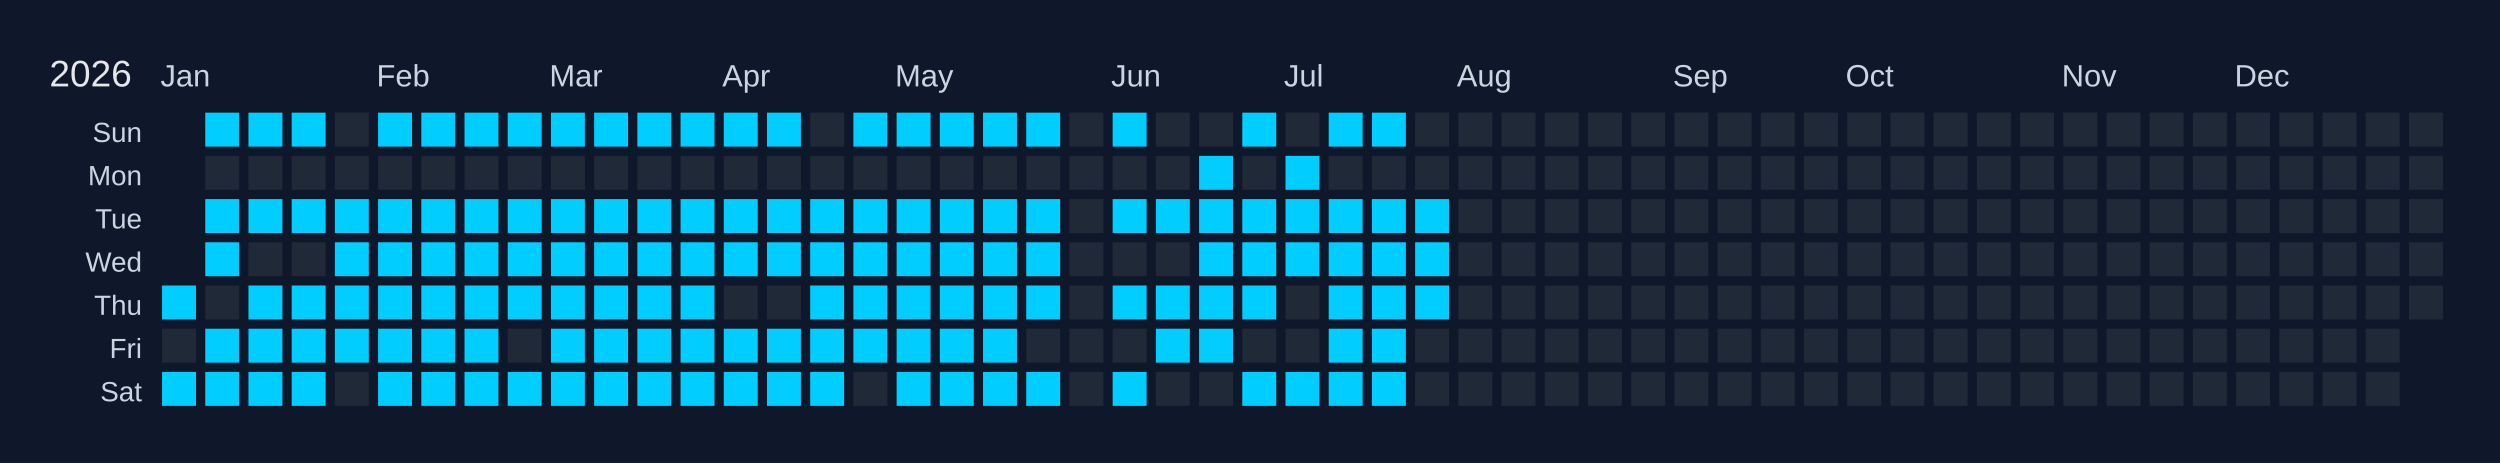
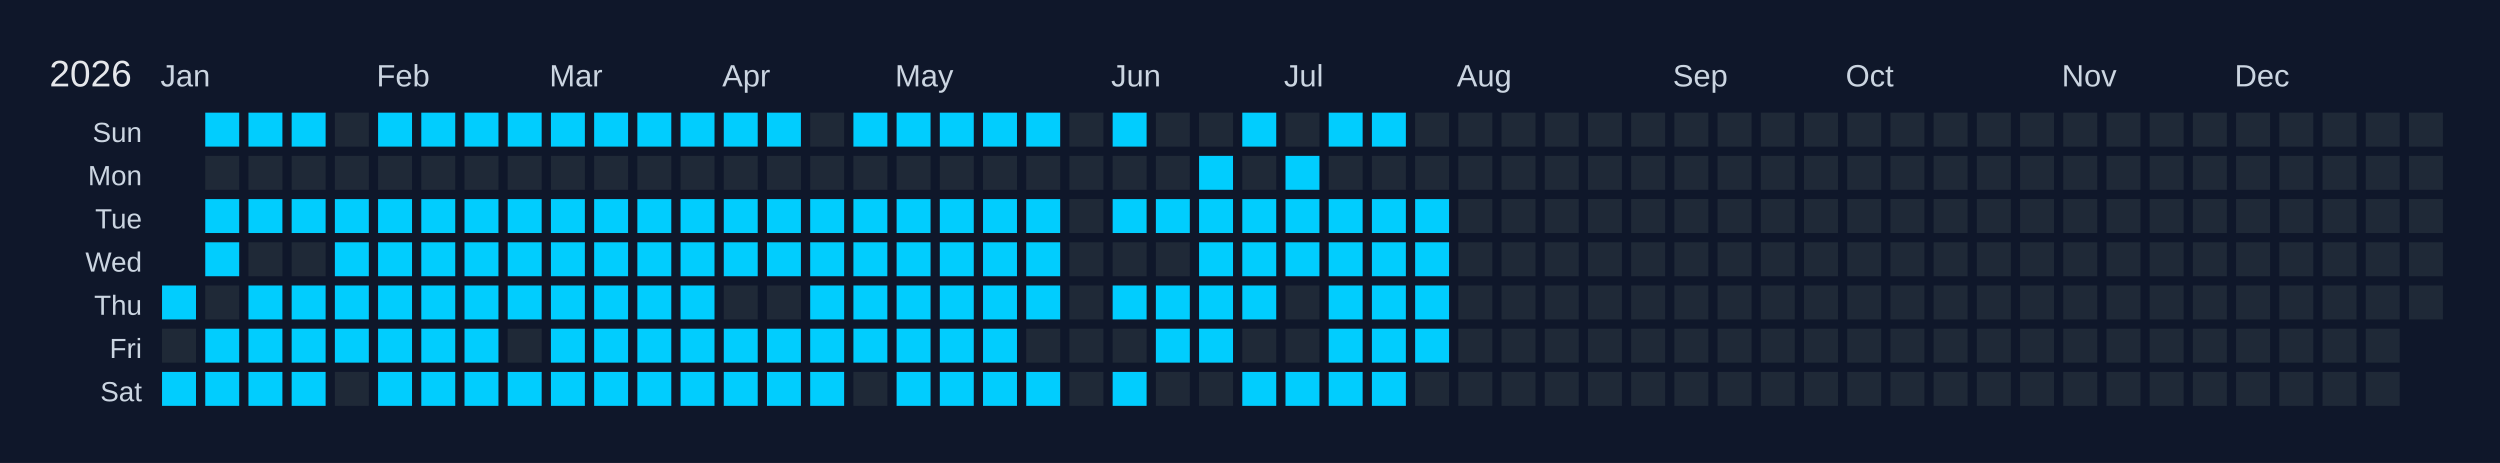
<svg xmlns="http://www.w3.org/2000/svg" width="810" height="150" viewBox="0 0 810 150">
  <rect width="810" height="150" fill="#0f172a" />
  <text x="16" y="28" font-size="12" fill="#e5e7eb" font-family="Arial, sans-serif">2026</text>
  <text x="52" y="28" font-size="10" fill="#cbd5e1" font-family="Arial, sans-serif">Jan</text>
  <text x="122" y="28" font-size="10" fill="#cbd5e1" font-family="Arial, sans-serif">Feb</text>
  <text x="178" y="28" font-size="10" fill="#cbd5e1" font-family="Arial, sans-serif">Mar</text>
  <text x="234" y="28" font-size="10" fill="#cbd5e1" font-family="Arial, sans-serif">Apr</text>
  <text x="290" y="28" font-size="10" fill="#cbd5e1" font-family="Arial, sans-serif">May</text>
  <text x="360" y="28" font-size="10" fill="#cbd5e1" font-family="Arial, sans-serif">Jun</text>
  <text x="416" y="28" font-size="10" fill="#cbd5e1" font-family="Arial, sans-serif">Jul</text>
  <text x="472" y="28" font-size="10" fill="#cbd5e1" font-family="Arial, sans-serif">Aug</text>
  <text x="542" y="28" font-size="10" fill="#cbd5e1" font-family="Arial, sans-serif">Sep</text>
  <text x="598" y="28" font-size="10" fill="#cbd5e1" font-family="Arial, sans-serif">Oct</text>
  <text x="668" y="28" font-size="10" fill="#cbd5e1" font-family="Arial, sans-serif">Nov</text>
  <text x="724" y="28" font-size="10" fill="#cbd5e1" font-family="Arial, sans-serif">Dec</text>
  <text x="46" y="46" font-size="9" fill="#cbd5e1" font-family="Arial, sans-serif" text-anchor="end">Sun</text>
  <text x="46" y="60" font-size="9" fill="#cbd5e1" font-family="Arial, sans-serif" text-anchor="end">Mon</text>
  <text x="46" y="74" font-size="9" fill="#cbd5e1" font-family="Arial, sans-serif" text-anchor="end">Tue</text>
  <text x="46" y="88" font-size="9" fill="#cbd5e1" font-family="Arial, sans-serif" text-anchor="end">Wed</text>
  <text x="46" y="102" font-size="9" fill="#cbd5e1" font-family="Arial, sans-serif" text-anchor="end">Thu</text>
  <text x="46" y="116" font-size="9" fill="#cbd5e1" font-family="Arial, sans-serif" text-anchor="end">Fri</text>
  <text x="46" y="130" font-size="9" fill="#cbd5e1" font-family="Arial, sans-serif" text-anchor="end">Sat</text>
  <g transform="translate(52,36)">
    <rect x="0" y="0" width="12" height="12" fill="#0f172a" stroke="#0f172a" stroke-width="1" />
    <rect x="0" y="14" width="12" height="12" fill="#0f172a" stroke="#0f172a" stroke-width="1" />
    <rect x="0" y="28" width="12" height="12" fill="#0f172a" stroke="#0f172a" stroke-width="1" />
    <rect x="0" y="42" width="12" height="12" fill="#0f172a" stroke="#0f172a" stroke-width="1" />
    <rect x="0" y="56" width="12" height="12" fill="#01cdfe" stroke="#0f172a" stroke-width="1" data-date="2026-01-01" />
    <rect x="0" y="70" width="12" height="12" fill="#1f2937" stroke="#0f172a" stroke-width="1" data-date="2026-01-02" />
    <rect x="0" y="84" width="12" height="12" fill="#01cdfe" stroke="#0f172a" stroke-width="1" data-date="2026-01-03" />
    <rect x="14" y="0" width="12" height="12" fill="#01cdfe" stroke="#0f172a" stroke-width="1" data-date="2026-01-04" />
    <rect x="14" y="14" width="12" height="12" fill="#1f2937" stroke="#0f172a" stroke-width="1" data-date="2026-01-05" />
    <rect x="14" y="28" width="12" height="12" fill="#01cdfe" stroke="#0f172a" stroke-width="1" data-date="2026-01-06" />
    <rect x="14" y="42" width="12" height="12" fill="#01cdfe" stroke="#0f172a" stroke-width="1" data-date="2026-01-07" />
    <rect x="14" y="56" width="12" height="12" fill="#1f2937" stroke="#0f172a" stroke-width="1" data-date="2026-01-08" />
    <rect x="14" y="70" width="12" height="12" fill="#01cdfe" stroke="#0f172a" stroke-width="1" data-date="2026-01-09" />
    <rect x="14" y="84" width="12" height="12" fill="#01cdfe" stroke="#0f172a" stroke-width="1" data-date="2026-01-10" />
    <rect x="28" y="0" width="12" height="12" fill="#01cdfe" stroke="#0f172a" stroke-width="1" data-date="2026-01-11" />
    <rect x="28" y="14" width="12" height="12" fill="#1f2937" stroke="#0f172a" stroke-width="1" data-date="2026-01-12" />
    <rect x="28" y="28" width="12" height="12" fill="#01cdfe" stroke="#0f172a" stroke-width="1" data-date="2026-01-13" />
    <rect x="28" y="42" width="12" height="12" fill="#1f2937" stroke="#0f172a" stroke-width="1" data-date="2026-01-14" />
    <rect x="28" y="56" width="12" height="12" fill="#01cdfe" stroke="#0f172a" stroke-width="1" data-date="2026-01-15" />
    <rect x="28" y="70" width="12" height="12" fill="#01cdfe" stroke="#0f172a" stroke-width="1" data-date="2026-01-16" />
    <rect x="28" y="84" width="12" height="12" fill="#01cdfe" stroke="#0f172a" stroke-width="1" data-date="2026-01-17" />
    <rect x="42" y="0" width="12" height="12" fill="#01cdfe" stroke="#0f172a" stroke-width="1" data-date="2026-01-18" />
    <rect x="42" y="14" width="12" height="12" fill="#1f2937" stroke="#0f172a" stroke-width="1" data-date="2026-01-19" />
    <rect x="42" y="28" width="12" height="12" fill="#01cdfe" stroke="#0f172a" stroke-width="1" data-date="2026-01-20" />
    <rect x="42" y="42" width="12" height="12" fill="#1f2937" stroke="#0f172a" stroke-width="1" data-date="2026-01-21" />
    <rect x="42" y="56" width="12" height="12" fill="#01cdfe" stroke="#0f172a" stroke-width="1" data-date="2026-01-22" />
    <rect x="42" y="70" width="12" height="12" fill="#01cdfe" stroke="#0f172a" stroke-width="1" data-date="2026-01-23" />
    <rect x="42" y="84" width="12" height="12" fill="#01cdfe" stroke="#0f172a" stroke-width="1" data-date="2026-01-24" />
    <rect x="56" y="0" width="12" height="12" fill="#1f2937" stroke="#0f172a" stroke-width="1" data-date="2026-01-25" />
    <rect x="56" y="14" width="12" height="12" fill="#1f2937" stroke="#0f172a" stroke-width="1" data-date="2026-01-26" />
    <rect x="56" y="28" width="12" height="12" fill="#01cdfe" stroke="#0f172a" stroke-width="1" data-date="2026-01-27" />
    <rect x="56" y="42" width="12" height="12" fill="#01cdfe" stroke="#0f172a" stroke-width="1" data-date="2026-01-28" />
    <rect x="56" y="56" width="12" height="12" fill="#01cdfe" stroke="#0f172a" stroke-width="1" data-date="2026-01-29" />
    <rect x="56" y="70" width="12" height="12" fill="#01cdfe" stroke="#0f172a" stroke-width="1" data-date="2026-01-30" />
    <rect x="56" y="84" width="12" height="12" fill="#1f2937" stroke="#0f172a" stroke-width="1" data-date="2026-01-31" />
    <rect x="70" y="0" width="12" height="12" fill="#01cdfe" stroke="#0f172a" stroke-width="1" data-date="2026-02-01" />
    <rect x="70" y="14" width="12" height="12" fill="#1f2937" stroke="#0f172a" stroke-width="1" data-date="2026-02-02" />
    <rect x="70" y="28" width="12" height="12" fill="#01cdfe" stroke="#0f172a" stroke-width="1" data-date="2026-02-03" />
    <rect x="70" y="42" width="12" height="12" fill="#01cdfe" stroke="#0f172a" stroke-width="1" data-date="2026-02-04" />
    <rect x="70" y="56" width="12" height="12" fill="#01cdfe" stroke="#0f172a" stroke-width="1" data-date="2026-02-05" />
    <rect x="70" y="70" width="12" height="12" fill="#01cdfe" stroke="#0f172a" stroke-width="1" data-date="2026-02-06" />
    <rect x="70" y="84" width="12" height="12" fill="#01cdfe" stroke="#0f172a" stroke-width="1" data-date="2026-02-07" />
    <rect x="84" y="0" width="12" height="12" fill="#01cdfe" stroke="#0f172a" stroke-width="1" data-date="2026-02-08" />
    <rect x="84" y="14" width="12" height="12" fill="#1f2937" stroke="#0f172a" stroke-width="1" data-date="2026-02-09" />
    <rect x="84" y="28" width="12" height="12" fill="#01cdfe" stroke="#0f172a" stroke-width="1" data-date="2026-02-10" />
    <rect x="84" y="42" width="12" height="12" fill="#01cdfe" stroke="#0f172a" stroke-width="1" data-date="2026-02-11" />
    <rect x="84" y="56" width="12" height="12" fill="#01cdfe" stroke="#0f172a" stroke-width="1" data-date="2026-02-12" />
    <rect x="84" y="70" width="12" height="12" fill="#01cdfe" stroke="#0f172a" stroke-width="1" data-date="2026-02-13" />
    <rect x="84" y="84" width="12" height="12" fill="#01cdfe" stroke="#0f172a" stroke-width="1" data-date="2026-02-14" />
    <rect x="98" y="0" width="12" height="12" fill="#01cdfe" stroke="#0f172a" stroke-width="1" data-date="2026-02-15" />
    <rect x="98" y="14" width="12" height="12" fill="#1f2937" stroke="#0f172a" stroke-width="1" data-date="2026-02-16" />
    <rect x="98" y="28" width="12" height="12" fill="#01cdfe" stroke="#0f172a" stroke-width="1" data-date="2026-02-17" />
    <rect x="98" y="42" width="12" height="12" fill="#01cdfe" stroke="#0f172a" stroke-width="1" data-date="2026-02-18" />
    <rect x="98" y="56" width="12" height="12" fill="#01cdfe" stroke="#0f172a" stroke-width="1" data-date="2026-02-19" />
    <rect x="98" y="70" width="12" height="12" fill="#01cdfe" stroke="#0f172a" stroke-width="1" data-date="2026-02-20" />
    <rect x="98" y="84" width="12" height="12" fill="#01cdfe" stroke="#0f172a" stroke-width="1" data-date="2026-02-21" />
    <rect x="112" y="0" width="12" height="12" fill="#01cdfe" stroke="#0f172a" stroke-width="1" data-date="2026-02-22" />
    <rect x="112" y="14" width="12" height="12" fill="#1f2937" stroke="#0f172a" stroke-width="1" data-date="2026-02-23" />
    <rect x="112" y="28" width="12" height="12" fill="#01cdfe" stroke="#0f172a" stroke-width="1" data-date="2026-02-24" />
    <rect x="112" y="42" width="12" height="12" fill="#01cdfe" stroke="#0f172a" stroke-width="1" data-date="2026-02-25" />
    <rect x="112" y="56" width="12" height="12" fill="#01cdfe" stroke="#0f172a" stroke-width="1" data-date="2026-02-26" />
    <rect x="112" y="70" width="12" height="12" fill="#1f2937" stroke="#0f172a" stroke-width="1" data-date="2026-02-27" />
    <rect x="112" y="84" width="12" height="12" fill="#01cdfe" stroke="#0f172a" stroke-width="1" data-date="2026-02-28" />
    <rect x="126" y="0" width="12" height="12" fill="#01cdfe" stroke="#0f172a" stroke-width="1" data-date="2026-03-01" />
    <rect x="126" y="14" width="12" height="12" fill="#1f2937" stroke="#0f172a" stroke-width="1" data-date="2026-03-02" />
    <rect x="126" y="28" width="12" height="12" fill="#01cdfe" stroke="#0f172a" stroke-width="1" data-date="2026-03-03" />
    <rect x="126" y="42" width="12" height="12" fill="#01cdfe" stroke="#0f172a" stroke-width="1" data-date="2026-03-04" />
    <rect x="126" y="56" width="12" height="12" fill="#01cdfe" stroke="#0f172a" stroke-width="1" data-date="2026-03-05" />
    <rect x="126" y="70" width="12" height="12" fill="#01cdfe" stroke="#0f172a" stroke-width="1" data-date="2026-03-06" />
    <rect x="126" y="84" width="12" height="12" fill="#01cdfe" stroke="#0f172a" stroke-width="1" data-date="2026-03-07" />
    <rect x="140" y="0" width="12" height="12" fill="#01cdfe" stroke="#0f172a" stroke-width="1" data-date="2026-03-08" />
    <rect x="140" y="14" width="12" height="12" fill="#1f2937" stroke="#0f172a" stroke-width="1" data-date="2026-03-09" />
    <rect x="140" y="28" width="12" height="12" fill="#01cdfe" stroke="#0f172a" stroke-width="1" data-date="2026-03-10" />
    <rect x="140" y="42" width="12" height="12" fill="#01cdfe" stroke="#0f172a" stroke-width="1" data-date="2026-03-11" />
    <rect x="140" y="56" width="12" height="12" fill="#01cdfe" stroke="#0f172a" stroke-width="1" data-date="2026-03-12" />
    <rect x="140" y="70" width="12" height="12" fill="#01cdfe" stroke="#0f172a" stroke-width="1" data-date="2026-03-13" />
    <rect x="140" y="84" width="12" height="12" fill="#01cdfe" stroke="#0f172a" stroke-width="1" data-date="2026-03-14" />
    <rect x="154" y="0" width="12" height="12" fill="#01cdfe" stroke="#0f172a" stroke-width="1" data-date="2026-03-15" />
    <rect x="154" y="14" width="12" height="12" fill="#1f2937" stroke="#0f172a" stroke-width="1" data-date="2026-03-16" />
    <rect x="154" y="28" width="12" height="12" fill="#01cdfe" stroke="#0f172a" stroke-width="1" data-date="2026-03-17" />
    <rect x="154" y="42" width="12" height="12" fill="#01cdfe" stroke="#0f172a" stroke-width="1" data-date="2026-03-18" />
    <rect x="154" y="56" width="12" height="12" fill="#01cdfe" stroke="#0f172a" stroke-width="1" data-date="2026-03-19" />
    <rect x="154" y="70" width="12" height="12" fill="#01cdfe" stroke="#0f172a" stroke-width="1" data-date="2026-03-20" />
    <rect x="154" y="84" width="12" height="12" fill="#01cdfe" stroke="#0f172a" stroke-width="1" data-date="2026-03-21" />
    <rect x="168" y="0" width="12" height="12" fill="#01cdfe" stroke="#0f172a" stroke-width="1" data-date="2026-03-22" />
    <rect x="168" y="14" width="12" height="12" fill="#1f2937" stroke="#0f172a" stroke-width="1" data-date="2026-03-23" />
    <rect x="168" y="28" width="12" height="12" fill="#01cdfe" stroke="#0f172a" stroke-width="1" data-date="2026-03-24" />
    <rect x="168" y="42" width="12" height="12" fill="#01cdfe" stroke="#0f172a" stroke-width="1" data-date="2026-03-25" />
    <rect x="168" y="56" width="12" height="12" fill="#01cdfe" stroke="#0f172a" stroke-width="1" data-date="2026-03-26" />
    <rect x="168" y="70" width="12" height="12" fill="#01cdfe" stroke="#0f172a" stroke-width="1" data-date="2026-03-27" />
    <rect x="168" y="84" width="12" height="12" fill="#01cdfe" stroke="#0f172a" stroke-width="1" data-date="2026-03-28" />
    <rect x="182" y="0" width="12" height="12" fill="#01cdfe" stroke="#0f172a" stroke-width="1" data-date="2026-03-29" />
    <rect x="182" y="14" width="12" height="12" fill="#1f2937" stroke="#0f172a" stroke-width="1" data-date="2026-03-30" />
    <rect x="182" y="28" width="12" height="12" fill="#01cdfe" stroke="#0f172a" stroke-width="1" data-date="2026-03-31" />
    <rect x="182" y="42" width="12" height="12" fill="#01cdfe" stroke="#0f172a" stroke-width="1" data-date="2026-04-01" />
    <rect x="182" y="56" width="12" height="12" fill="#1f2937" stroke="#0f172a" stroke-width="1" data-date="2026-04-02" />
    <rect x="182" y="70" width="12" height="12" fill="#01cdfe" stroke="#0f172a" stroke-width="1" data-date="2026-04-03" />
    <rect x="182" y="84" width="12" height="12" fill="#01cdfe" stroke="#0f172a" stroke-width="1" data-date="2026-04-04" />
    <rect x="196" y="0" width="12" height="12" fill="#01cdfe" stroke="#0f172a" stroke-width="1" data-date="2026-04-05" />
    <rect x="196" y="14" width="12" height="12" fill="#1f2937" stroke="#0f172a" stroke-width="1" data-date="2026-04-06" />
    <rect x="196" y="28" width="12" height="12" fill="#01cdfe" stroke="#0f172a" stroke-width="1" data-date="2026-04-07" />
    <rect x="196" y="42" width="12" height="12" fill="#01cdfe" stroke="#0f172a" stroke-width="1" data-date="2026-04-08" />
    <rect x="196" y="56" width="12" height="12" fill="#1f2937" stroke="#0f172a" stroke-width="1" data-date="2026-04-09" />
    <rect x="196" y="70" width="12" height="12" fill="#01cdfe" stroke="#0f172a" stroke-width="1" data-date="2026-04-10" />
    <rect x="196" y="84" width="12" height="12" fill="#01cdfe" stroke="#0f172a" stroke-width="1" data-date="2026-04-11" />
    <rect x="210" y="0" width="12" height="12" fill="#1f2937" stroke="#0f172a" stroke-width="1" data-date="2026-04-12" />
    <rect x="210" y="14" width="12" height="12" fill="#1f2937" stroke="#0f172a" stroke-width="1" data-date="2026-04-13" />
    <rect x="210" y="28" width="12" height="12" fill="#01cdfe" stroke="#0f172a" stroke-width="1" data-date="2026-04-14" />
    <rect x="210" y="42" width="12" height="12" fill="#01cdfe" stroke="#0f172a" stroke-width="1" data-date="2026-04-15" />
    <rect x="210" y="56" width="12" height="12" fill="#01cdfe" stroke="#0f172a" stroke-width="1" data-date="2026-04-16" />
    <rect x="210" y="70" width="12" height="12" fill="#01cdfe" stroke="#0f172a" stroke-width="1" data-date="2026-04-17" />
    <rect x="210" y="84" width="12" height="12" fill="#01cdfe" stroke="#0f172a" stroke-width="1" data-date="2026-04-18" />
    <rect x="224" y="0" width="12" height="12" fill="#01cdfe" stroke="#0f172a" stroke-width="1" data-date="2026-04-19" />
    <rect x="224" y="14" width="12" height="12" fill="#1f2937" stroke="#0f172a" stroke-width="1" data-date="2026-04-20" />
    <rect x="224" y="28" width="12" height="12" fill="#01cdfe" stroke="#0f172a" stroke-width="1" data-date="2026-04-21" />
    <rect x="224" y="42" width="12" height="12" fill="#01cdfe" stroke="#0f172a" stroke-width="1" data-date="2026-04-22" />
    <rect x="224" y="56" width="12" height="12" fill="#01cdfe" stroke="#0f172a" stroke-width="1" data-date="2026-04-23" />
    <rect x="224" y="70" width="12" height="12" fill="#01cdfe" stroke="#0f172a" stroke-width="1" data-date="2026-04-24" />
    <rect x="224" y="84" width="12" height="12" fill="#1f2937" stroke="#0f172a" stroke-width="1" data-date="2026-04-25" />
    <rect x="238" y="0" width="12" height="12" fill="#01cdfe" stroke="#0f172a" stroke-width="1" data-date="2026-04-26" />
    <rect x="238" y="14" width="12" height="12" fill="#1f2937" stroke="#0f172a" stroke-width="1" data-date="2026-04-27" />
    <rect x="238" y="28" width="12" height="12" fill="#01cdfe" stroke="#0f172a" stroke-width="1" data-date="2026-04-28" />
    <rect x="238" y="42" width="12" height="12" fill="#01cdfe" stroke="#0f172a" stroke-width="1" data-date="2026-04-29" />
    <rect x="238" y="56" width="12" height="12" fill="#01cdfe" stroke="#0f172a" stroke-width="1" data-date="2026-04-30" />
    <rect x="238" y="70" width="12" height="12" fill="#01cdfe" stroke="#0f172a" stroke-width="1" data-date="2026-05-01" />
    <rect x="238" y="84" width="12" height="12" fill="#01cdfe" stroke="#0f172a" stroke-width="1" data-date="2026-05-02" />
    <rect x="252" y="0" width="12" height="12" fill="#01cdfe" stroke="#0f172a" stroke-width="1" data-date="2026-05-03" />
    <rect x="252" y="14" width="12" height="12" fill="#1f2937" stroke="#0f172a" stroke-width="1" data-date="2026-05-04" />
    <rect x="252" y="28" width="12" height="12" fill="#01cdfe" stroke="#0f172a" stroke-width="1" data-date="2026-05-05" />
    <rect x="252" y="42" width="12" height="12" fill="#01cdfe" stroke="#0f172a" stroke-width="1" data-date="2026-05-06" />
    <rect x="252" y="56" width="12" height="12" fill="#01cdfe" stroke="#0f172a" stroke-width="1" data-date="2026-05-07" />
    <rect x="252" y="70" width="12" height="12" fill="#01cdfe" stroke="#0f172a" stroke-width="1" data-date="2026-05-08" />
    <rect x="252" y="84" width="12" height="12" fill="#01cdfe" stroke="#0f172a" stroke-width="1" data-date="2026-05-09" />
    <rect x="266" y="0" width="12" height="12" fill="#01cdfe" stroke="#0f172a" stroke-width="1" data-date="2026-05-10" />
    <rect x="266" y="14" width="12" height="12" fill="#1f2937" stroke="#0f172a" stroke-width="1" data-date="2026-05-11" />
    <rect x="266" y="28" width="12" height="12" fill="#01cdfe" stroke="#0f172a" stroke-width="1" data-date="2026-05-12" />
    <rect x="266" y="42" width="12" height="12" fill="#01cdfe" stroke="#0f172a" stroke-width="1" data-date="2026-05-13" />
    <rect x="266" y="56" width="12" height="12" fill="#01cdfe" stroke="#0f172a" stroke-width="1" data-date="2026-05-14" />
    <rect x="266" y="70" width="12" height="12" fill="#01cdfe" stroke="#0f172a" stroke-width="1" data-date="2026-05-15" />
    <rect x="266" y="84" width="12" height="12" fill="#01cdfe" stroke="#0f172a" stroke-width="1" data-date="2026-05-16" />
    <rect x="280" y="0" width="12" height="12" fill="#01cdfe" stroke="#0f172a" stroke-width="1" data-date="2026-05-17" />
    <rect x="280" y="14" width="12" height="12" fill="#1f2937" stroke="#0f172a" stroke-width="1" data-date="2026-05-18" />
    <rect x="280" y="28" width="12" height="12" fill="#01cdfe" stroke="#0f172a" stroke-width="1" data-date="2026-05-19" />
    <rect x="280" y="42" width="12" height="12" fill="#01cdfe" stroke="#0f172a" stroke-width="1" data-date="2026-05-20" />
    <rect x="280" y="56" width="12" height="12" fill="#01cdfe" stroke="#0f172a" stroke-width="1" data-date="2026-05-21" />
    <rect x="280" y="70" width="12" height="12" fill="#1f2937" stroke="#0f172a" stroke-width="1" data-date="2026-05-22" />
    <rect x="280" y="84" width="12" height="12" fill="#01cdfe" stroke="#0f172a" stroke-width="1" data-date="2026-05-23" />
    <rect x="294" y="0" width="12" height="12" fill="#1f2937" stroke="#0f172a" stroke-width="1" data-date="2026-05-24" />
    <rect x="294" y="14" width="12" height="12" fill="#1f2937" stroke="#0f172a" stroke-width="1" data-date="2026-05-25" />
    <rect x="294" y="28" width="12" height="12" fill="#1f2937" stroke="#0f172a" stroke-width="1" data-date="2026-05-26" />
    <rect x="294" y="42" width="12" height="12" fill="#1f2937" stroke="#0f172a" stroke-width="1" data-date="2026-05-27" />
    <rect x="294" y="56" width="12" height="12" fill="#1f2937" stroke="#0f172a" stroke-width="1" data-date="2026-05-28" />
    <rect x="294" y="70" width="12" height="12" fill="#1f2937" stroke="#0f172a" stroke-width="1" data-date="2026-05-29" />
    <rect x="294" y="84" width="12" height="12" fill="#1f2937" stroke="#0f172a" stroke-width="1" data-date="2026-05-30" />
    <rect x="308" y="0" width="12" height="12" fill="#01cdfe" stroke="#0f172a" stroke-width="1" data-date="2026-05-31" />
    <rect x="308" y="14" width="12" height="12" fill="#1f2937" stroke="#0f172a" stroke-width="1" data-date="2026-06-01" />
    <rect x="308" y="28" width="12" height="12" fill="#01cdfe" stroke="#0f172a" stroke-width="1" data-date="2026-06-02" />
    <rect x="308" y="42" width="12" height="12" fill="#1f2937" stroke="#0f172a" stroke-width="1" data-date="2026-06-03" />
    <rect x="308" y="56" width="12" height="12" fill="#01cdfe" stroke="#0f172a" stroke-width="1" data-date="2026-06-04" />
    <rect x="308" y="70" width="12" height="12" fill="#1f2937" stroke="#0f172a" stroke-width="1" data-date="2026-06-05" />
    <rect x="308" y="84" width="12" height="12" fill="#01cdfe" stroke="#0f172a" stroke-width="1" data-date="2026-06-06" />
    <rect x="322" y="0" width="12" height="12" fill="#1f2937" stroke="#0f172a" stroke-width="1" data-date="2026-06-07" />
    <rect x="322" y="14" width="12" height="12" fill="#1f2937" stroke="#0f172a" stroke-width="1" data-date="2026-06-08" />
    <rect x="322" y="28" width="12" height="12" fill="#01cdfe" stroke="#0f172a" stroke-width="1" data-date="2026-06-09" />
    <rect x="322" y="42" width="12" height="12" fill="#1f2937" stroke="#0f172a" stroke-width="1" data-date="2026-06-10" />
    <rect x="322" y="56" width="12" height="12" fill="#01cdfe" stroke="#0f172a" stroke-width="1" data-date="2026-06-11" />
    <rect x="322" y="70" width="12" height="12" fill="#01cdfe" stroke="#0f172a" stroke-width="1" data-date="2026-06-12" />
    <rect x="322" y="84" width="12" height="12" fill="#1f2937" stroke="#0f172a" stroke-width="1" data-date="2026-06-13" />
    <rect x="336" y="0" width="12" height="12" fill="#1f2937" stroke="#0f172a" stroke-width="1" data-date="2026-06-14" />
    <rect x="336" y="14" width="12" height="12" fill="#01cdfe" stroke="#0f172a" stroke-width="1" data-date="2026-06-15" />
    <rect x="336" y="28" width="12" height="12" fill="#01cdfe" stroke="#0f172a" stroke-width="1" data-date="2026-06-16" />
    <rect x="336" y="42" width="12" height="12" fill="#01cdfe" stroke="#0f172a" stroke-width="1" data-date="2026-06-17" />
    <rect x="336" y="56" width="12" height="12" fill="#01cdfe" stroke="#0f172a" stroke-width="1" data-date="2026-06-18" />
    <rect x="336" y="70" width="12" height="12" fill="#01cdfe" stroke="#0f172a" stroke-width="1" data-date="2026-06-19" />
    <rect x="336" y="84" width="12" height="12" fill="#1f2937" stroke="#0f172a" stroke-width="1" data-date="2026-06-20" />
    <rect x="350" y="0" width="12" height="12" fill="#01cdfe" stroke="#0f172a" stroke-width="1" data-date="2026-06-21" />
    <rect x="350" y="14" width="12" height="12" fill="#1f2937" stroke="#0f172a" stroke-width="1" data-date="2026-06-22" />
    <rect x="350" y="28" width="12" height="12" fill="#01cdfe" stroke="#0f172a" stroke-width="1" data-date="2026-06-23" />
    <rect x="350" y="42" width="12" height="12" fill="#01cdfe" stroke="#0f172a" stroke-width="1" data-date="2026-06-24" />
    <rect x="350" y="56" width="12" height="12" fill="#01cdfe" stroke="#0f172a" stroke-width="1" data-date="2026-06-25" />
    <rect x="350" y="70" width="12" height="12" fill="#1f2937" stroke="#0f172a" stroke-width="1" data-date="2026-06-26" />
    <rect x="350" y="84" width="12" height="12" fill="#01cdfe" stroke="#0f172a" stroke-width="1" data-date="2026-06-27" />
    <rect x="364" y="0" width="12" height="12" fill="#1f2937" stroke="#0f172a" stroke-width="1" data-date="2026-06-28" />
    <rect x="364" y="14" width="12" height="12" fill="#01cdfe" stroke="#0f172a" stroke-width="1" data-date="2026-06-29" />
    <rect x="364" y="28" width="12" height="12" fill="#01cdfe" stroke="#0f172a" stroke-width="1" data-date="2026-06-30" />
    <rect x="364" y="42" width="12" height="12" fill="#01cdfe" stroke="#0f172a" stroke-width="1" data-date="2026-07-01" />
    <rect x="364" y="56" width="12" height="12" fill="#1f2937" stroke="#0f172a" stroke-width="1" data-date="2026-07-02" />
    <rect x="364" y="70" width="12" height="12" fill="#1f2937" stroke="#0f172a" stroke-width="1" data-date="2026-07-03" />
    <rect x="364" y="84" width="12" height="12" fill="#01cdfe" stroke="#0f172a" stroke-width="1" data-date="2026-07-04" />
    <rect x="378" y="0" width="12" height="12" fill="#01cdfe" stroke="#0f172a" stroke-width="1" data-date="2026-07-05" />
    <rect x="378" y="14" width="12" height="12" fill="#1f2937" stroke="#0f172a" stroke-width="1" data-date="2026-07-06" />
    <rect x="378" y="28" width="12" height="12" fill="#01cdfe" stroke="#0f172a" stroke-width="1" data-date="2026-07-07" />
    <rect x="378" y="42" width="12" height="12" fill="#01cdfe" stroke="#0f172a" stroke-width="1" data-date="2026-07-08" />
    <rect x="378" y="56" width="12" height="12" fill="#01cdfe" stroke="#0f172a" stroke-width="1" data-date="2026-07-09" />
    <rect x="378" y="70" width="12" height="12" fill="#01cdfe" stroke="#0f172a" stroke-width="1" data-date="2026-07-10" />
    <rect x="378" y="84" width="12" height="12" fill="#01cdfe" stroke="#0f172a" stroke-width="1" data-date="2026-07-11" />
    <rect x="392" y="0" width="12" height="12" fill="#01cdfe" stroke="#0f172a" stroke-width="1" data-date="2026-07-12" />
    <rect x="392" y="14" width="12" height="12" fill="#1f2937" stroke="#0f172a" stroke-width="1" data-date="2026-07-13" />
    <rect x="392" y="28" width="12" height="12" fill="#01cdfe" stroke="#0f172a" stroke-width="1" data-date="2026-07-14" />
    <rect x="392" y="42" width="12" height="12" fill="#01cdfe" stroke="#0f172a" stroke-width="1" data-date="2026-07-15" />
    <rect x="392" y="56" width="12" height="12" fill="#01cdfe" stroke="#0f172a" stroke-width="1" data-date="2026-07-16" />
    <rect x="392" y="70" width="12" height="12" fill="#01cdfe" stroke="#0f172a" stroke-width="1" data-date="2026-07-17" />
    <rect x="392" y="84" width="12" height="12" fill="#01cdfe" stroke="#0f172a" stroke-width="1" data-date="2026-07-18" />
    <rect x="406" y="0" width="12" height="12" fill="#1f2937" stroke="#0f172a" stroke-width="1" data-date="2026-07-19" />
    <rect x="406" y="14" width="12" height="12" fill="#1f2937" stroke="#0f172a" stroke-width="1" data-date="2026-07-20" />
    <rect x="406" y="28" width="12" height="12" fill="#01cdfe" stroke="#0f172a" stroke-width="1" data-date="2026-07-21" />
    <rect x="406" y="42" width="12" height="12" fill="#01cdfe" stroke="#0f172a" stroke-width="1" data-date="2026-07-22" />
    <rect x="406" y="56" width="12" height="12" fill="#01cdfe" stroke="#0f172a" stroke-width="1" data-date="2026-07-23" />
-     <rect x="406" y="70" width="12" height="12" fill="#1f2937" stroke="#0f172a" stroke-width="1" data-date="2026-07-24" />
+     <rect x="406" y="70" width="12" height="12" fill="#01cdfe" stroke="#0f172a" stroke-width="1" data-date="2026-07-24" />
    <rect x="406" y="84" width="12" height="12" fill="#1f2937" stroke="#0f172a" stroke-width="1" data-date="2026-07-25" />
    <rect x="420" y="0" width="12" height="12" fill="#1f2937" stroke="#0f172a" stroke-width="1" data-date="2026-07-26" />
    <rect x="420" y="14" width="12" height="12" fill="#1f2937" stroke="#0f172a" stroke-width="1" data-date="2026-07-27" />
    <rect x="420" y="28" width="12" height="12" fill="#1f2937" stroke="#0f172a" stroke-width="1" data-date="2026-07-28" />
    <rect x="420" y="42" width="12" height="12" fill="#1f2937" stroke="#0f172a" stroke-width="1" data-date="2026-07-29" />
    <rect x="420" y="56" width="12" height="12" fill="#1f2937" stroke="#0f172a" stroke-width="1" data-date="2026-07-30" />
    <rect x="420" y="70" width="12" height="12" fill="#1f2937" stroke="#0f172a" stroke-width="1" data-date="2026-07-31" />
    <rect x="420" y="84" width="12" height="12" fill="#1f2937" stroke="#0f172a" stroke-width="1" data-date="2026-08-01" />
    <rect x="434" y="0" width="12" height="12" fill="#1f2937" stroke="#0f172a" stroke-width="1" data-date="2026-08-02" />
    <rect x="434" y="14" width="12" height="12" fill="#1f2937" stroke="#0f172a" stroke-width="1" data-date="2026-08-03" />
    <rect x="434" y="28" width="12" height="12" fill="#1f2937" stroke="#0f172a" stroke-width="1" data-date="2026-08-04" />
    <rect x="434" y="42" width="12" height="12" fill="#1f2937" stroke="#0f172a" stroke-width="1" data-date="2026-08-05" />
    <rect x="434" y="56" width="12" height="12" fill="#1f2937" stroke="#0f172a" stroke-width="1" data-date="2026-08-06" />
    <rect x="434" y="70" width="12" height="12" fill="#1f2937" stroke="#0f172a" stroke-width="1" data-date="2026-08-07" />
    <rect x="434" y="84" width="12" height="12" fill="#1f2937" stroke="#0f172a" stroke-width="1" data-date="2026-08-08" />
    <rect x="448" y="0" width="12" height="12" fill="#1f2937" stroke="#0f172a" stroke-width="1" data-date="2026-08-09" />
    <rect x="448" y="14" width="12" height="12" fill="#1f2937" stroke="#0f172a" stroke-width="1" data-date="2026-08-10" />
    <rect x="448" y="28" width="12" height="12" fill="#1f2937" stroke="#0f172a" stroke-width="1" data-date="2026-08-11" />
    <rect x="448" y="42" width="12" height="12" fill="#1f2937" stroke="#0f172a" stroke-width="1" data-date="2026-08-12" />
    <rect x="448" y="56" width="12" height="12" fill="#1f2937" stroke="#0f172a" stroke-width="1" data-date="2026-08-13" />
    <rect x="448" y="70" width="12" height="12" fill="#1f2937" stroke="#0f172a" stroke-width="1" data-date="2026-08-14" />
    <rect x="448" y="84" width="12" height="12" fill="#1f2937" stroke="#0f172a" stroke-width="1" data-date="2026-08-15" />
    <rect x="462" y="0" width="12" height="12" fill="#1f2937" stroke="#0f172a" stroke-width="1" data-date="2026-08-16" />
    <rect x="462" y="14" width="12" height="12" fill="#1f2937" stroke="#0f172a" stroke-width="1" data-date="2026-08-17" />
    <rect x="462" y="28" width="12" height="12" fill="#1f2937" stroke="#0f172a" stroke-width="1" data-date="2026-08-18" />
    <rect x="462" y="42" width="12" height="12" fill="#1f2937" stroke="#0f172a" stroke-width="1" data-date="2026-08-19" />
    <rect x="462" y="56" width="12" height="12" fill="#1f2937" stroke="#0f172a" stroke-width="1" data-date="2026-08-20" />
    <rect x="462" y="70" width="12" height="12" fill="#1f2937" stroke="#0f172a" stroke-width="1" data-date="2026-08-21" />
    <rect x="462" y="84" width="12" height="12" fill="#1f2937" stroke="#0f172a" stroke-width="1" data-date="2026-08-22" />
    <rect x="476" y="0" width="12" height="12" fill="#1f2937" stroke="#0f172a" stroke-width="1" data-date="2026-08-23" />
    <rect x="476" y="14" width="12" height="12" fill="#1f2937" stroke="#0f172a" stroke-width="1" data-date="2026-08-24" />
    <rect x="476" y="28" width="12" height="12" fill="#1f2937" stroke="#0f172a" stroke-width="1" data-date="2026-08-25" />
    <rect x="476" y="42" width="12" height="12" fill="#1f2937" stroke="#0f172a" stroke-width="1" data-date="2026-08-26" />
    <rect x="476" y="56" width="12" height="12" fill="#1f2937" stroke="#0f172a" stroke-width="1" data-date="2026-08-27" />
    <rect x="476" y="70" width="12" height="12" fill="#1f2937" stroke="#0f172a" stroke-width="1" data-date="2026-08-28" />
    <rect x="476" y="84" width="12" height="12" fill="#1f2937" stroke="#0f172a" stroke-width="1" data-date="2026-08-29" />
    <rect x="490" y="0" width="12" height="12" fill="#1f2937" stroke="#0f172a" stroke-width="1" data-date="2026-08-30" />
    <rect x="490" y="14" width="12" height="12" fill="#1f2937" stroke="#0f172a" stroke-width="1" data-date="2026-08-31" />
    <rect x="490" y="28" width="12" height="12" fill="#1f2937" stroke="#0f172a" stroke-width="1" data-date="2026-09-01" />
    <rect x="490" y="42" width="12" height="12" fill="#1f2937" stroke="#0f172a" stroke-width="1" data-date="2026-09-02" />
    <rect x="490" y="56" width="12" height="12" fill="#1f2937" stroke="#0f172a" stroke-width="1" data-date="2026-09-03" />
    <rect x="490" y="70" width="12" height="12" fill="#1f2937" stroke="#0f172a" stroke-width="1" data-date="2026-09-04" />
    <rect x="490" y="84" width="12" height="12" fill="#1f2937" stroke="#0f172a" stroke-width="1" data-date="2026-09-05" />
    <rect x="504" y="0" width="12" height="12" fill="#1f2937" stroke="#0f172a" stroke-width="1" data-date="2026-09-06" />
    <rect x="504" y="14" width="12" height="12" fill="#1f2937" stroke="#0f172a" stroke-width="1" data-date="2026-09-07" />
    <rect x="504" y="28" width="12" height="12" fill="#1f2937" stroke="#0f172a" stroke-width="1" data-date="2026-09-08" />
    <rect x="504" y="42" width="12" height="12" fill="#1f2937" stroke="#0f172a" stroke-width="1" data-date="2026-09-09" />
    <rect x="504" y="56" width="12" height="12" fill="#1f2937" stroke="#0f172a" stroke-width="1" data-date="2026-09-10" />
    <rect x="504" y="70" width="12" height="12" fill="#1f2937" stroke="#0f172a" stroke-width="1" data-date="2026-09-11" />
    <rect x="504" y="84" width="12" height="12" fill="#1f2937" stroke="#0f172a" stroke-width="1" data-date="2026-09-12" />
    <rect x="518" y="0" width="12" height="12" fill="#1f2937" stroke="#0f172a" stroke-width="1" data-date="2026-09-13" />
    <rect x="518" y="14" width="12" height="12" fill="#1f2937" stroke="#0f172a" stroke-width="1" data-date="2026-09-14" />
    <rect x="518" y="28" width="12" height="12" fill="#1f2937" stroke="#0f172a" stroke-width="1" data-date="2026-09-15" />
    <rect x="518" y="42" width="12" height="12" fill="#1f2937" stroke="#0f172a" stroke-width="1" data-date="2026-09-16" />
    <rect x="518" y="56" width="12" height="12" fill="#1f2937" stroke="#0f172a" stroke-width="1" data-date="2026-09-17" />
    <rect x="518" y="70" width="12" height="12" fill="#1f2937" stroke="#0f172a" stroke-width="1" data-date="2026-09-18" />
    <rect x="518" y="84" width="12" height="12" fill="#1f2937" stroke="#0f172a" stroke-width="1" data-date="2026-09-19" />
    <rect x="532" y="0" width="12" height="12" fill="#1f2937" stroke="#0f172a" stroke-width="1" data-date="2026-09-20" />
    <rect x="532" y="14" width="12" height="12" fill="#1f2937" stroke="#0f172a" stroke-width="1" data-date="2026-09-21" />
    <rect x="532" y="28" width="12" height="12" fill="#1f2937" stroke="#0f172a" stroke-width="1" data-date="2026-09-22" />
    <rect x="532" y="42" width="12" height="12" fill="#1f2937" stroke="#0f172a" stroke-width="1" data-date="2026-09-23" />
    <rect x="532" y="56" width="12" height="12" fill="#1f2937" stroke="#0f172a" stroke-width="1" data-date="2026-09-24" />
    <rect x="532" y="70" width="12" height="12" fill="#1f2937" stroke="#0f172a" stroke-width="1" data-date="2026-09-25" />
    <rect x="532" y="84" width="12" height="12" fill="#1f2937" stroke="#0f172a" stroke-width="1" data-date="2026-09-26" />
    <rect x="546" y="0" width="12" height="12" fill="#1f2937" stroke="#0f172a" stroke-width="1" data-date="2026-09-27" />
    <rect x="546" y="14" width="12" height="12" fill="#1f2937" stroke="#0f172a" stroke-width="1" data-date="2026-09-28" />
    <rect x="546" y="28" width="12" height="12" fill="#1f2937" stroke="#0f172a" stroke-width="1" data-date="2026-09-29" />
    <rect x="546" y="42" width="12" height="12" fill="#1f2937" stroke="#0f172a" stroke-width="1" data-date="2026-09-30" />
    <rect x="546" y="56" width="12" height="12" fill="#1f2937" stroke="#0f172a" stroke-width="1" data-date="2026-10-01" />
    <rect x="546" y="70" width="12" height="12" fill="#1f2937" stroke="#0f172a" stroke-width="1" data-date="2026-10-02" />
    <rect x="546" y="84" width="12" height="12" fill="#1f2937" stroke="#0f172a" stroke-width="1" data-date="2026-10-03" />
    <rect x="560" y="0" width="12" height="12" fill="#1f2937" stroke="#0f172a" stroke-width="1" data-date="2026-10-04" />
    <rect x="560" y="14" width="12" height="12" fill="#1f2937" stroke="#0f172a" stroke-width="1" data-date="2026-10-05" />
    <rect x="560" y="28" width="12" height="12" fill="#1f2937" stroke="#0f172a" stroke-width="1" data-date="2026-10-06" />
    <rect x="560" y="42" width="12" height="12" fill="#1f2937" stroke="#0f172a" stroke-width="1" data-date="2026-10-07" />
    <rect x="560" y="56" width="12" height="12" fill="#1f2937" stroke="#0f172a" stroke-width="1" data-date="2026-10-08" />
    <rect x="560" y="70" width="12" height="12" fill="#1f2937" stroke="#0f172a" stroke-width="1" data-date="2026-10-09" />
    <rect x="560" y="84" width="12" height="12" fill="#1f2937" stroke="#0f172a" stroke-width="1" data-date="2026-10-10" />
    <rect x="574" y="0" width="12" height="12" fill="#1f2937" stroke="#0f172a" stroke-width="1" data-date="2026-10-11" />
    <rect x="574" y="14" width="12" height="12" fill="#1f2937" stroke="#0f172a" stroke-width="1" data-date="2026-10-12" />
    <rect x="574" y="28" width="12" height="12" fill="#1f2937" stroke="#0f172a" stroke-width="1" data-date="2026-10-13" />
    <rect x="574" y="42" width="12" height="12" fill="#1f2937" stroke="#0f172a" stroke-width="1" data-date="2026-10-14" />
    <rect x="574" y="56" width="12" height="12" fill="#1f2937" stroke="#0f172a" stroke-width="1" data-date="2026-10-15" />
    <rect x="574" y="70" width="12" height="12" fill="#1f2937" stroke="#0f172a" stroke-width="1" data-date="2026-10-16" />
    <rect x="574" y="84" width="12" height="12" fill="#1f2937" stroke="#0f172a" stroke-width="1" data-date="2026-10-17" />
    <rect x="588" y="0" width="12" height="12" fill="#1f2937" stroke="#0f172a" stroke-width="1" data-date="2026-10-18" />
    <rect x="588" y="14" width="12" height="12" fill="#1f2937" stroke="#0f172a" stroke-width="1" data-date="2026-10-19" />
    <rect x="588" y="28" width="12" height="12" fill="#1f2937" stroke="#0f172a" stroke-width="1" data-date="2026-10-20" />
    <rect x="588" y="42" width="12" height="12" fill="#1f2937" stroke="#0f172a" stroke-width="1" data-date="2026-10-21" />
    <rect x="588" y="56" width="12" height="12" fill="#1f2937" stroke="#0f172a" stroke-width="1" data-date="2026-10-22" />
    <rect x="588" y="70" width="12" height="12" fill="#1f2937" stroke="#0f172a" stroke-width="1" data-date="2026-10-23" />
    <rect x="588" y="84" width="12" height="12" fill="#1f2937" stroke="#0f172a" stroke-width="1" data-date="2026-10-24" />
    <rect x="602" y="0" width="12" height="12" fill="#1f2937" stroke="#0f172a" stroke-width="1" data-date="2026-10-25" />
    <rect x="602" y="14" width="12" height="12" fill="#1f2937" stroke="#0f172a" stroke-width="1" data-date="2026-10-26" />
    <rect x="602" y="28" width="12" height="12" fill="#1f2937" stroke="#0f172a" stroke-width="1" data-date="2026-10-27" />
    <rect x="602" y="42" width="12" height="12" fill="#1f2937" stroke="#0f172a" stroke-width="1" data-date="2026-10-28" />
    <rect x="602" y="56" width="12" height="12" fill="#1f2937" stroke="#0f172a" stroke-width="1" data-date="2026-10-29" />
    <rect x="602" y="70" width="12" height="12" fill="#1f2937" stroke="#0f172a" stroke-width="1" data-date="2026-10-30" />
    <rect x="602" y="84" width="12" height="12" fill="#1f2937" stroke="#0f172a" stroke-width="1" data-date="2026-10-31" />
    <rect x="616" y="0" width="12" height="12" fill="#1f2937" stroke="#0f172a" stroke-width="1" data-date="2026-11-01" />
    <rect x="616" y="14" width="12" height="12" fill="#1f2937" stroke="#0f172a" stroke-width="1" data-date="2026-11-02" />
    <rect x="616" y="28" width="12" height="12" fill="#1f2937" stroke="#0f172a" stroke-width="1" data-date="2026-11-03" />
    <rect x="616" y="42" width="12" height="12" fill="#1f2937" stroke="#0f172a" stroke-width="1" data-date="2026-11-04" />
    <rect x="616" y="56" width="12" height="12" fill="#1f2937" stroke="#0f172a" stroke-width="1" data-date="2026-11-05" />
    <rect x="616" y="70" width="12" height="12" fill="#1f2937" stroke="#0f172a" stroke-width="1" data-date="2026-11-06" />
    <rect x="616" y="84" width="12" height="12" fill="#1f2937" stroke="#0f172a" stroke-width="1" data-date="2026-11-07" />
    <rect x="630" y="0" width="12" height="12" fill="#1f2937" stroke="#0f172a" stroke-width="1" data-date="2026-11-08" />
    <rect x="630" y="14" width="12" height="12" fill="#1f2937" stroke="#0f172a" stroke-width="1" data-date="2026-11-09" />
    <rect x="630" y="28" width="12" height="12" fill="#1f2937" stroke="#0f172a" stroke-width="1" data-date="2026-11-10" />
    <rect x="630" y="42" width="12" height="12" fill="#1f2937" stroke="#0f172a" stroke-width="1" data-date="2026-11-11" />
    <rect x="630" y="56" width="12" height="12" fill="#1f2937" stroke="#0f172a" stroke-width="1" data-date="2026-11-12" />
    <rect x="630" y="70" width="12" height="12" fill="#1f2937" stroke="#0f172a" stroke-width="1" data-date="2026-11-13" />
    <rect x="630" y="84" width="12" height="12" fill="#1f2937" stroke="#0f172a" stroke-width="1" data-date="2026-11-14" />
    <rect x="644" y="0" width="12" height="12" fill="#1f2937" stroke="#0f172a" stroke-width="1" data-date="2026-11-15" />
    <rect x="644" y="14" width="12" height="12" fill="#1f2937" stroke="#0f172a" stroke-width="1" data-date="2026-11-16" />
    <rect x="644" y="28" width="12" height="12" fill="#1f2937" stroke="#0f172a" stroke-width="1" data-date="2026-11-17" />
    <rect x="644" y="42" width="12" height="12" fill="#1f2937" stroke="#0f172a" stroke-width="1" data-date="2026-11-18" />
    <rect x="644" y="56" width="12" height="12" fill="#1f2937" stroke="#0f172a" stroke-width="1" data-date="2026-11-19" />
    <rect x="644" y="70" width="12" height="12" fill="#1f2937" stroke="#0f172a" stroke-width="1" data-date="2026-11-20" />
    <rect x="644" y="84" width="12" height="12" fill="#1f2937" stroke="#0f172a" stroke-width="1" data-date="2026-11-21" />
    <rect x="658" y="0" width="12" height="12" fill="#1f2937" stroke="#0f172a" stroke-width="1" data-date="2026-11-22" />
    <rect x="658" y="14" width="12" height="12" fill="#1f2937" stroke="#0f172a" stroke-width="1" data-date="2026-11-23" />
    <rect x="658" y="28" width="12" height="12" fill="#1f2937" stroke="#0f172a" stroke-width="1" data-date="2026-11-24" />
    <rect x="658" y="42" width="12" height="12" fill="#1f2937" stroke="#0f172a" stroke-width="1" data-date="2026-11-25" />
    <rect x="658" y="56" width="12" height="12" fill="#1f2937" stroke="#0f172a" stroke-width="1" data-date="2026-11-26" />
    <rect x="658" y="70" width="12" height="12" fill="#1f2937" stroke="#0f172a" stroke-width="1" data-date="2026-11-27" />
    <rect x="658" y="84" width="12" height="12" fill="#1f2937" stroke="#0f172a" stroke-width="1" data-date="2026-11-28" />
    <rect x="672" y="0" width="12" height="12" fill="#1f2937" stroke="#0f172a" stroke-width="1" data-date="2026-11-29" />
    <rect x="672" y="14" width="12" height="12" fill="#1f2937" stroke="#0f172a" stroke-width="1" data-date="2026-11-30" />
    <rect x="672" y="28" width="12" height="12" fill="#1f2937" stroke="#0f172a" stroke-width="1" data-date="2026-12-01" />
    <rect x="672" y="42" width="12" height="12" fill="#1f2937" stroke="#0f172a" stroke-width="1" data-date="2026-12-02" />
    <rect x="672" y="56" width="12" height="12" fill="#1f2937" stroke="#0f172a" stroke-width="1" data-date="2026-12-03" />
    <rect x="672" y="70" width="12" height="12" fill="#1f2937" stroke="#0f172a" stroke-width="1" data-date="2026-12-04" />
    <rect x="672" y="84" width="12" height="12" fill="#1f2937" stroke="#0f172a" stroke-width="1" data-date="2026-12-05" />
    <rect x="686" y="0" width="12" height="12" fill="#1f2937" stroke="#0f172a" stroke-width="1" data-date="2026-12-06" />
    <rect x="686" y="14" width="12" height="12" fill="#1f2937" stroke="#0f172a" stroke-width="1" data-date="2026-12-07" />
    <rect x="686" y="28" width="12" height="12" fill="#1f2937" stroke="#0f172a" stroke-width="1" data-date="2026-12-08" />
    <rect x="686" y="42" width="12" height="12" fill="#1f2937" stroke="#0f172a" stroke-width="1" data-date="2026-12-09" />
    <rect x="686" y="56" width="12" height="12" fill="#1f2937" stroke="#0f172a" stroke-width="1" data-date="2026-12-10" />
    <rect x="686" y="70" width="12" height="12" fill="#1f2937" stroke="#0f172a" stroke-width="1" data-date="2026-12-11" />
    <rect x="686" y="84" width="12" height="12" fill="#1f2937" stroke="#0f172a" stroke-width="1" data-date="2026-12-12" />
    <rect x="700" y="0" width="12" height="12" fill="#1f2937" stroke="#0f172a" stroke-width="1" data-date="2026-12-13" />
    <rect x="700" y="14" width="12" height="12" fill="#1f2937" stroke="#0f172a" stroke-width="1" data-date="2026-12-14" />
    <rect x="700" y="28" width="12" height="12" fill="#1f2937" stroke="#0f172a" stroke-width="1" data-date="2026-12-15" />
    <rect x="700" y="42" width="12" height="12" fill="#1f2937" stroke="#0f172a" stroke-width="1" data-date="2026-12-16" />
    <rect x="700" y="56" width="12" height="12" fill="#1f2937" stroke="#0f172a" stroke-width="1" data-date="2026-12-17" />
    <rect x="700" y="70" width="12" height="12" fill="#1f2937" stroke="#0f172a" stroke-width="1" data-date="2026-12-18" />
    <rect x="700" y="84" width="12" height="12" fill="#1f2937" stroke="#0f172a" stroke-width="1" data-date="2026-12-19" />
    <rect x="714" y="0" width="12" height="12" fill="#1f2937" stroke="#0f172a" stroke-width="1" data-date="2026-12-20" />
    <rect x="714" y="14" width="12" height="12" fill="#1f2937" stroke="#0f172a" stroke-width="1" data-date="2026-12-21" />
    <rect x="714" y="28" width="12" height="12" fill="#1f2937" stroke="#0f172a" stroke-width="1" data-date="2026-12-22" />
    <rect x="714" y="42" width="12" height="12" fill="#1f2937" stroke="#0f172a" stroke-width="1" data-date="2026-12-23" />
    <rect x="714" y="56" width="12" height="12" fill="#1f2937" stroke="#0f172a" stroke-width="1" data-date="2026-12-24" />
    <rect x="714" y="70" width="12" height="12" fill="#1f2937" stroke="#0f172a" stroke-width="1" data-date="2026-12-25" />
    <rect x="714" y="84" width="12" height="12" fill="#1f2937" stroke="#0f172a" stroke-width="1" data-date="2026-12-26" />
    <rect x="728" y="0" width="12" height="12" fill="#1f2937" stroke="#0f172a" stroke-width="1" data-date="2026-12-27" />
    <rect x="728" y="14" width="12" height="12" fill="#1f2937" stroke="#0f172a" stroke-width="1" data-date="2026-12-28" />
    <rect x="728" y="28" width="12" height="12" fill="#1f2937" stroke="#0f172a" stroke-width="1" data-date="2026-12-29" />
    <rect x="728" y="42" width="12" height="12" fill="#1f2937" stroke="#0f172a" stroke-width="1" data-date="2026-12-30" />
    <rect x="728" y="56" width="12" height="12" fill="#1f2937" stroke="#0f172a" stroke-width="1" data-date="2026-12-31" />
    <rect x="728" y="70" width="12" height="12" fill="#0f172a" stroke="#0f172a" stroke-width="1" />
    <rect x="728" y="84" width="12" height="12" fill="#0f172a" stroke="#0f172a" stroke-width="1" />
  </g>
</svg>
